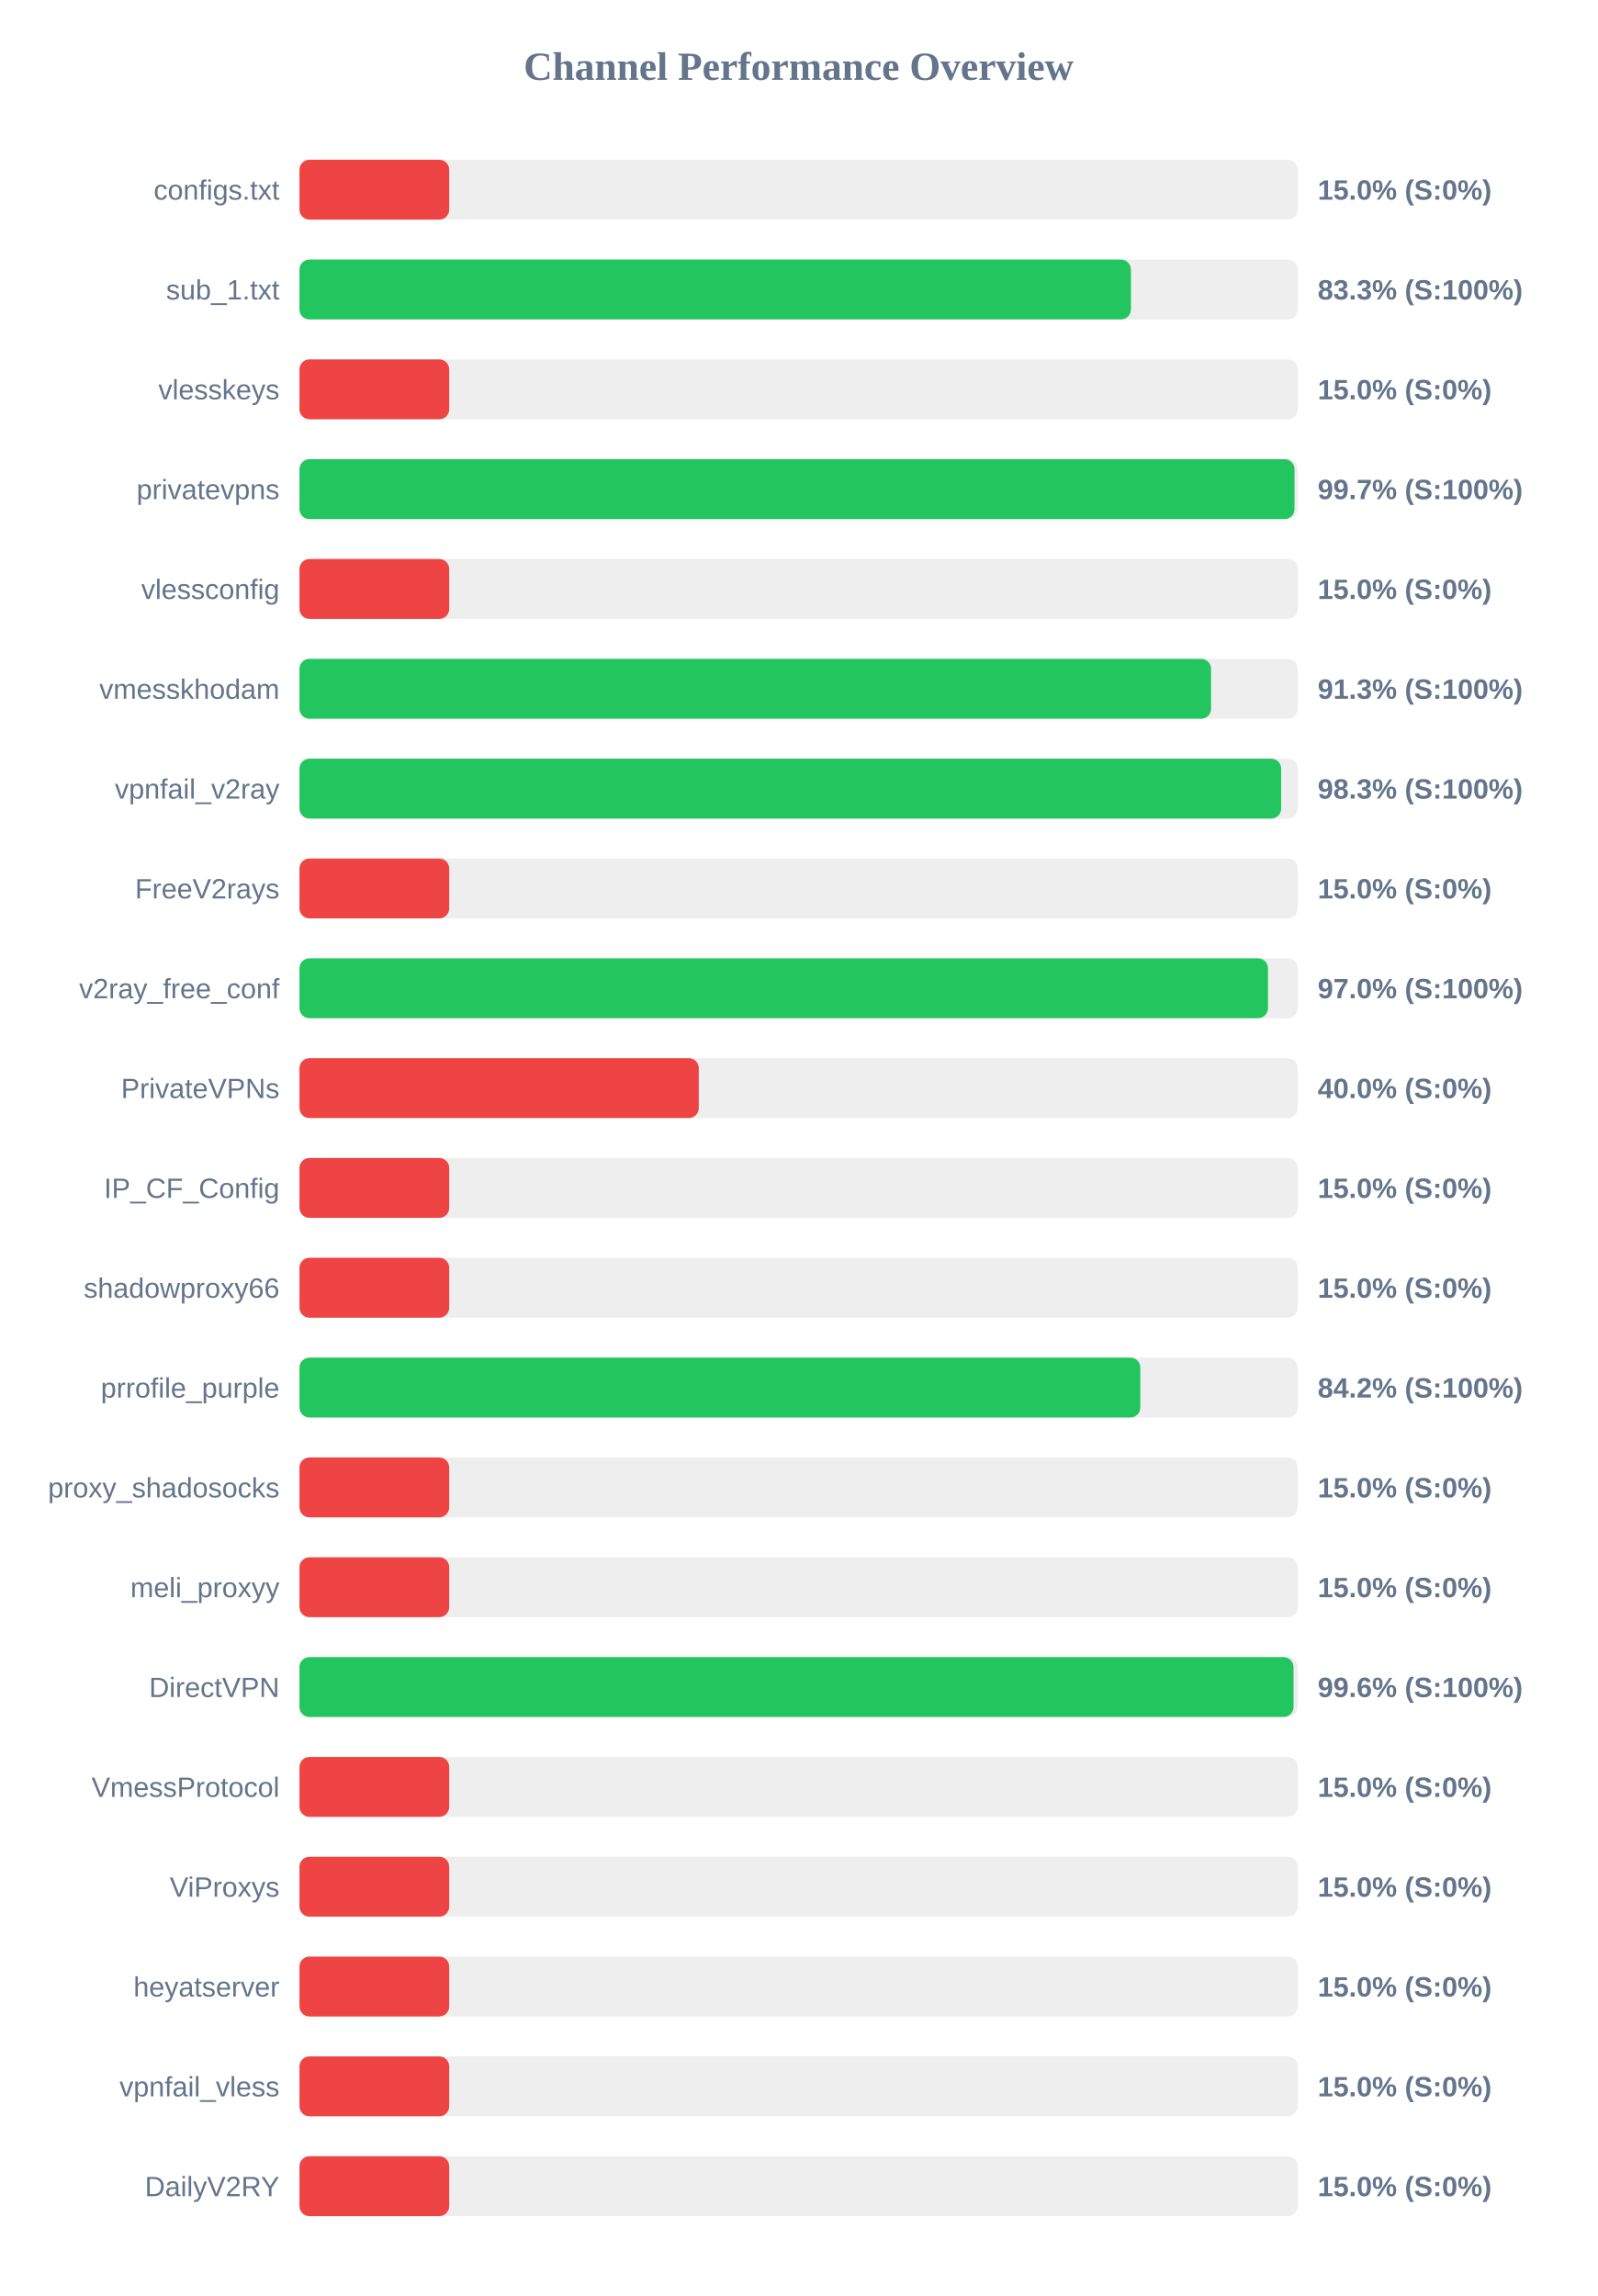
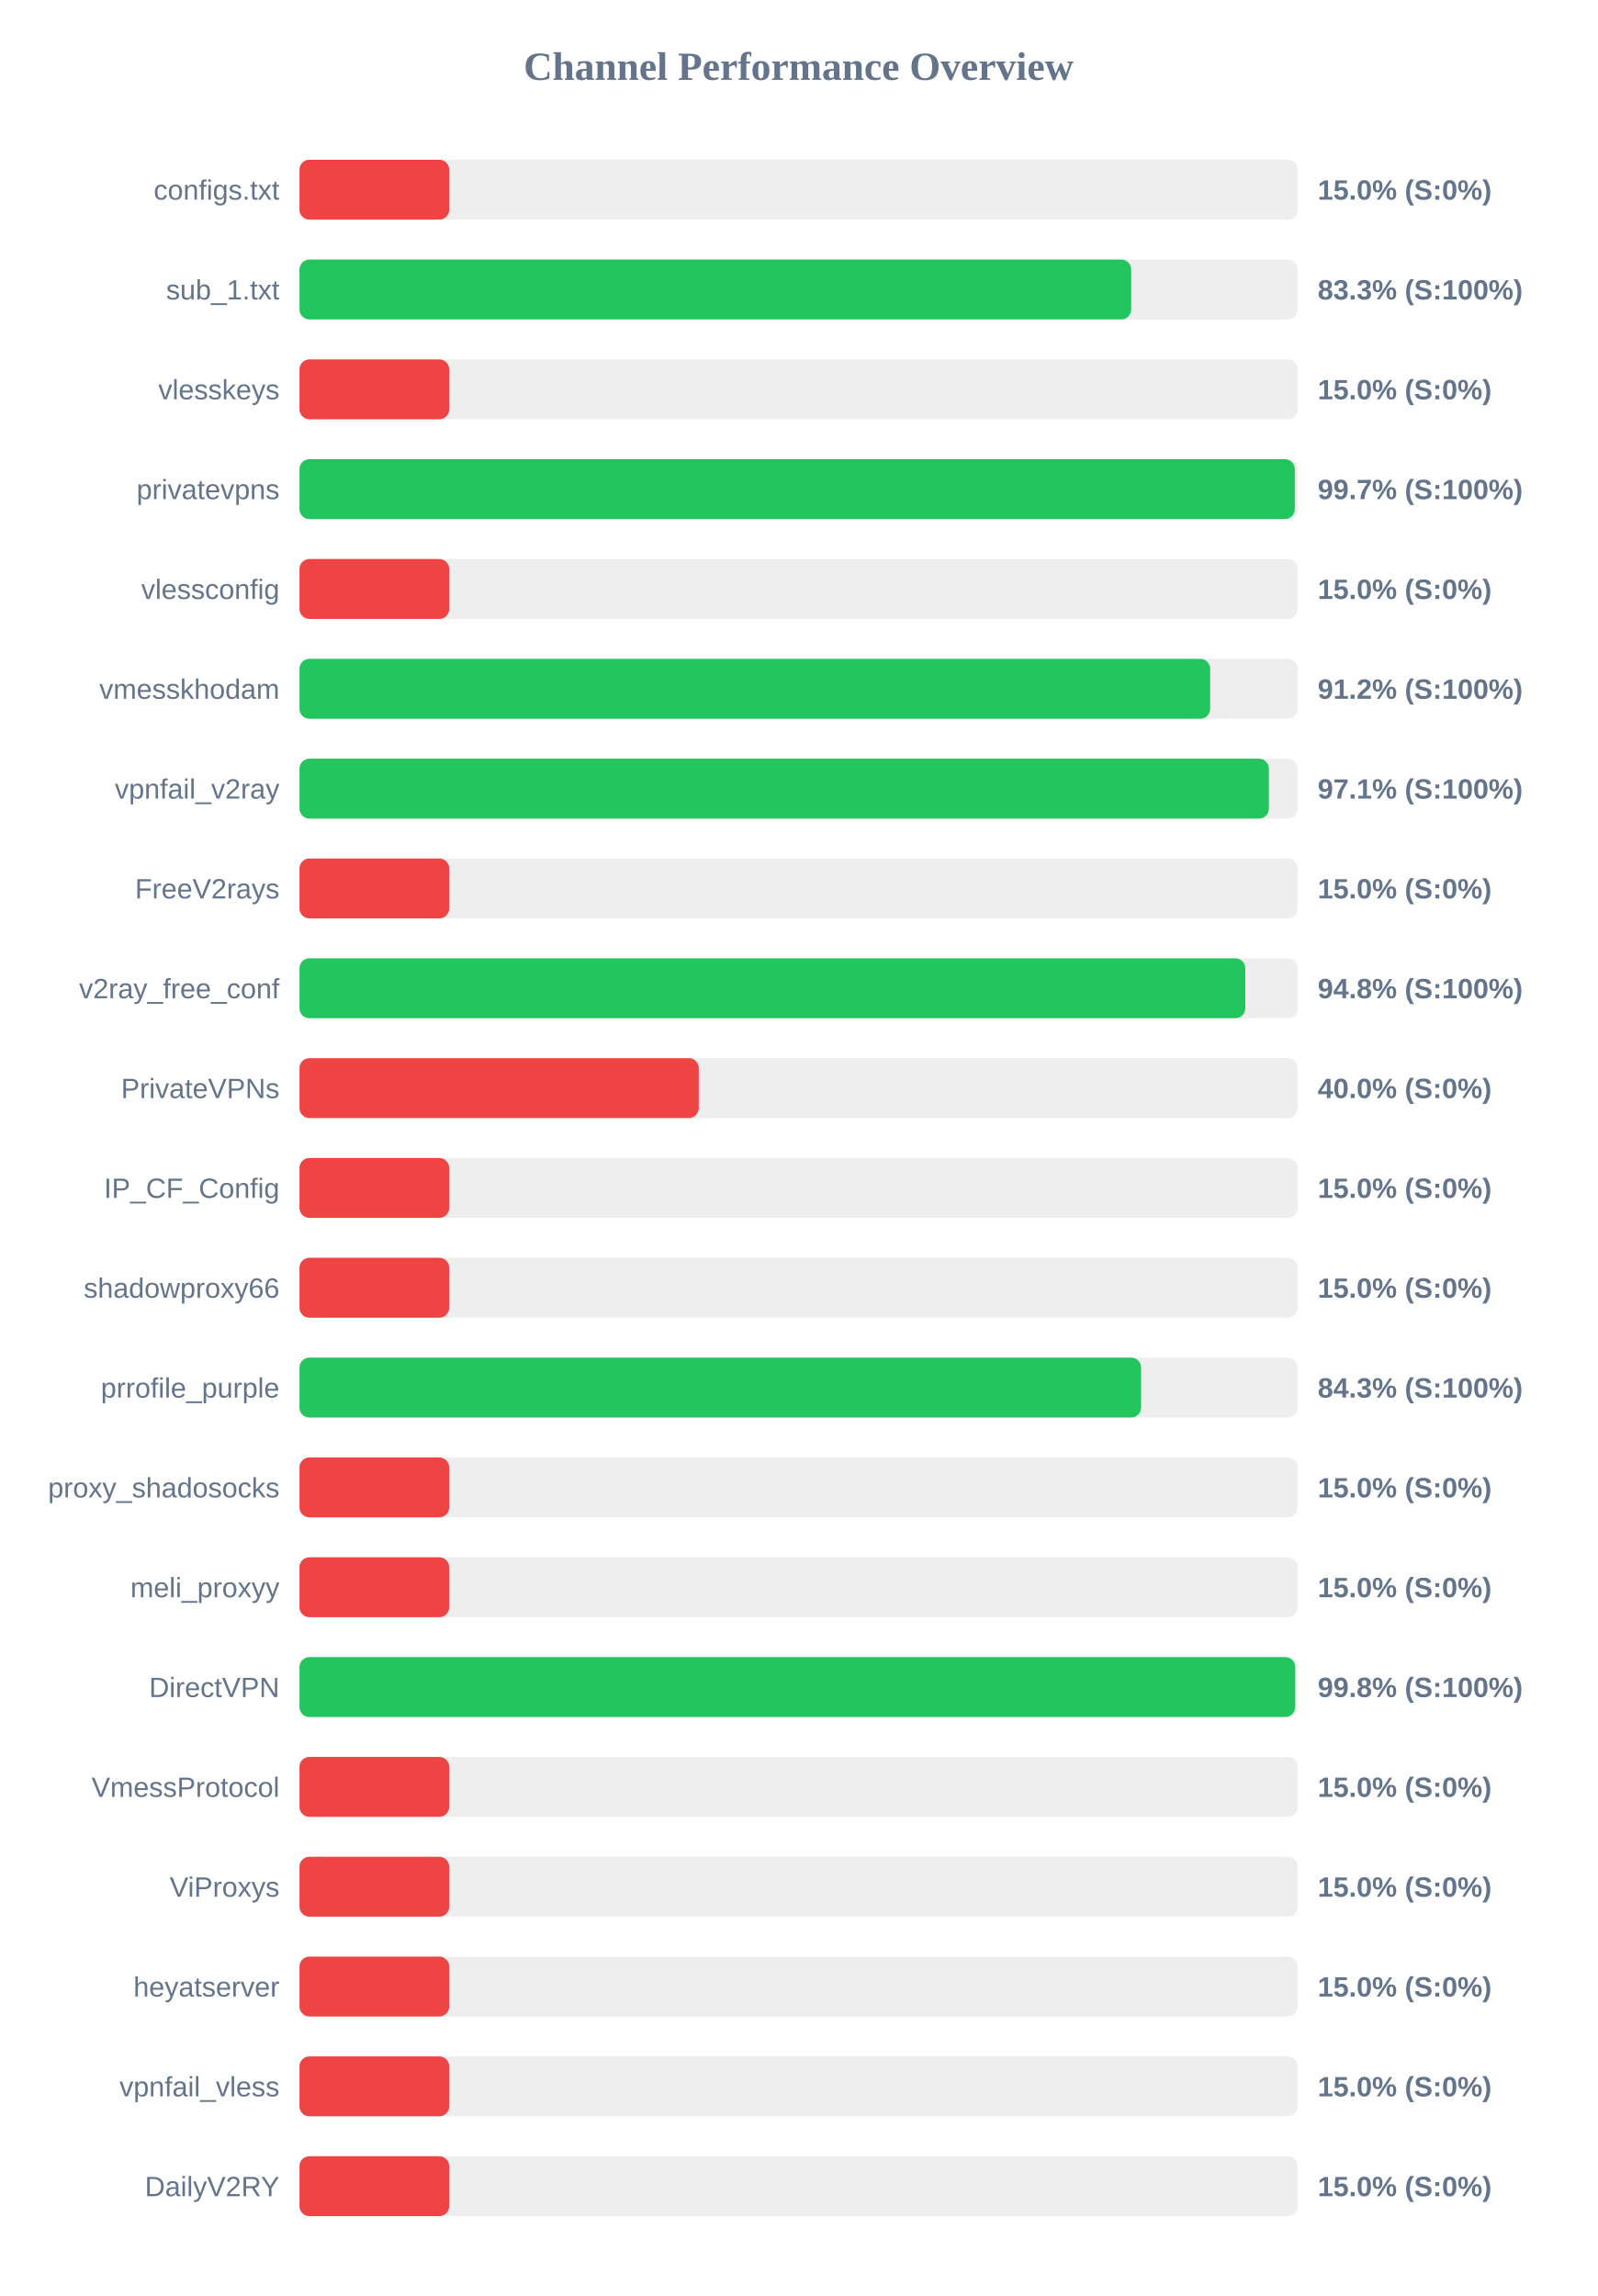
<svg xmlns="http://www.w3.org/2000/svg" width="800" height="1150" version="1.1">
  <style>
        .row { font: 14px Arial; fill: #64748b; }
        .score { font: bold 14px Arial; fill: #64748b; }
    </style>
  <text x="400" y="40" text-anchor="middle" font-size="20px" font-weight="bold" fill="#64748b">Channel Performance Overview</text>
  <rect x="150" y="80" width="500" height="30" fill="#eee" rx="5" />
  <rect x="150" y="80" width="75.0" height="30" fill="#ef4444" rx="5" />
  <text x="140" y="100" text-anchor="end" class="row">configs.txt</text>
  <text x="660" y="100" text-anchor="start" class="score">15.0% (S:0%)</text>
  <rect x="150" y="130" width="500" height="30" fill="#eee" rx="5" />
-   <rect x="150" y="130" width="416.45" height="30" fill="#22c55e" rx="5" />
+   <rect x="150" y="130" width="416.6" height="30" fill="#22c55e" rx="5" />
  <text x="140" y="150" text-anchor="end" class="row">sub_1.txt</text>
  <text x="660" y="150" text-anchor="start" class="score">83.3% (S:100%)</text>
  <rect x="150" y="180" width="500" height="30" fill="#eee" rx="5" />
  <rect x="150" y="180" width="75.0" height="30" fill="#ef4444" rx="5" />
  <text x="140" y="200" text-anchor="end" class="row">vlesskeys</text>
  <text x="660" y="200" text-anchor="start" class="score">15.0% (S:0%)</text>
  <rect x="150" y="230" width="500" height="30" fill="#eee" rx="5" />
-   <rect x="150" y="230" width="498.4" height="30" fill="#22c55e" rx="5" />
+   <rect x="150" y="230" width="498.55" height="30" fill="#22c55e" rx="5" />
  <text x="140" y="250" text-anchor="end" class="row">privatevpns</text>
  <text x="660" y="250" text-anchor="start" class="score">99.7% (S:100%)</text>
  <rect x="150" y="280" width="500" height="30" fill="#eee" rx="5" />
  <rect x="150" y="280" width="75.0" height="30" fill="#ef4444" rx="5" />
  <text x="140" y="300" text-anchor="end" class="row">vlessconfig</text>
  <text x="660" y="300" text-anchor="start" class="score">15.0% (S:0%)</text>
  <rect x="150" y="330" width="500" height="30" fill="#eee" rx="5" />
-   <rect x="150" y="330" width="456.6" height="30" fill="#22c55e" rx="5" />
+   <rect x="150" y="330" width="456.15" height="30" fill="#22c55e" rx="5" />
  <text x="140" y="350" text-anchor="end" class="row">vmesskhodam</text>
-   <text x="660" y="350" text-anchor="start" class="score">91.3% (S:100%)</text>
+   <text x="660" y="350" text-anchor="start" class="score">91.2% (S:100%)</text>
  <rect x="150" y="380" width="500" height="30" fill="#eee" rx="5" />
-   <rect x="150" y="380" width="491.7" height="30" fill="#22c55e" rx="5" />
+   <rect x="150" y="380" width="485.55" height="30" fill="#22c55e" rx="5" />
  <text x="140" y="400" text-anchor="end" class="row">vpnfail_v2ray</text>
-   <text x="660" y="400" text-anchor="start" class="score">98.3% (S:100%)</text>
+   <text x="660" y="400" text-anchor="start" class="score">97.1% (S:100%)</text>
  <rect x="150" y="430" width="500" height="30" fill="#eee" rx="5" />
  <rect x="150" y="430" width="75.0" height="30" fill="#ef4444" rx="5" />
  <text x="140" y="450" text-anchor="end" class="row">FreeV2rays</text>
  <text x="660" y="450" text-anchor="start" class="score">15.0% (S:0%)</text>
  <rect x="150" y="480" width="500" height="30" fill="#eee" rx="5" />
-   <rect x="150" y="480" width="485.1" height="30" fill="#22c55e" rx="5" />
+   <rect x="150" y="480" width="473.75" height="30" fill="#22c55e" rx="5" />
  <text x="140" y="500" text-anchor="end" class="row">v2ray_free_conf</text>
-   <text x="660" y="500" text-anchor="start" class="score">97.0% (S:100%)</text>
+   <text x="660" y="500" text-anchor="start" class="score">94.8% (S:100%)</text>
  <rect x="150" y="530" width="500" height="30" fill="#eee" rx="5" />
  <rect x="150" y="530" width="200.0" height="30" fill="#ef4444" rx="5" />
  <text x="140" y="550" text-anchor="end" class="row">PrivateVPNs</text>
  <text x="660" y="550" text-anchor="start" class="score">40.0% (S:0%)</text>
  <rect x="150" y="580" width="500" height="30" fill="#eee" rx="5" />
  <rect x="150" y="580" width="75.0" height="30" fill="#ef4444" rx="5" />
  <text x="140" y="600" text-anchor="end" class="row">IP_CF_Config</text>
  <text x="660" y="600" text-anchor="start" class="score">15.0% (S:0%)</text>
  <rect x="150" y="630" width="500" height="30" fill="#eee" rx="5" />
  <rect x="150" y="630" width="75.0" height="30" fill="#ef4444" rx="5" />
  <text x="140" y="650" text-anchor="end" class="row">shadowproxy66</text>
  <text x="660" y="650" text-anchor="start" class="score">15.0% (S:0%)</text>
  <rect x="150" y="680" width="500" height="30" fill="#eee" rx="5" />
-   <rect x="150" y="680" width="421.15" height="30" fill="#22c55e" rx="5" />
+   <rect x="150" y="680" width="421.55" height="30" fill="#22c55e" rx="5" />
  <text x="140" y="700" text-anchor="end" class="row">prrofile_purple</text>
-   <text x="660" y="700" text-anchor="start" class="score">84.2% (S:100%)</text>
+   <text x="660" y="700" text-anchor="start" class="score">84.3% (S:100%)</text>
  <rect x="150" y="730" width="500" height="30" fill="#eee" rx="5" />
  <rect x="150" y="730" width="75.0" height="30" fill="#ef4444" rx="5" />
  <text x="140" y="750" text-anchor="end" class="row">proxy_shadosocks</text>
  <text x="660" y="750" text-anchor="start" class="score">15.0% (S:0%)</text>
  <rect x="150" y="780" width="500" height="30" fill="#eee" rx="5" />
  <rect x="150" y="780" width="75.0" height="30" fill="#ef4444" rx="5" />
  <text x="140" y="800" text-anchor="end" class="row">meli_proxyy</text>
  <text x="660" y="800" text-anchor="start" class="score">15.0% (S:0%)</text>
  <rect x="150" y="830" width="500" height="30" fill="#eee" rx="5" />
-   <rect x="150" y="830" width="497.9" height="30" fill="#22c55e" rx="5" />
+   <rect x="150" y="830" width="498.75" height="30" fill="#22c55e" rx="5" />
  <text x="140" y="850" text-anchor="end" class="row">DirectVPN</text>
-   <text x="660" y="850" text-anchor="start" class="score">99.6% (S:100%)</text>
+   <text x="660" y="850" text-anchor="start" class="score">99.8% (S:100%)</text>
  <rect x="150" y="880" width="500" height="30" fill="#eee" rx="5" />
  <rect x="150" y="880" width="75.0" height="30" fill="#ef4444" rx="5" />
  <text x="140" y="900" text-anchor="end" class="row">VmessProtocol</text>
  <text x="660" y="900" text-anchor="start" class="score">15.0% (S:0%)</text>
  <rect x="150" y="930" width="500" height="30" fill="#eee" rx="5" />
  <rect x="150" y="930" width="75.0" height="30" fill="#ef4444" rx="5" />
  <text x="140" y="950" text-anchor="end" class="row">ViProxys</text>
  <text x="660" y="950" text-anchor="start" class="score">15.0% (S:0%)</text>
  <rect x="150" y="980" width="500" height="30" fill="#eee" rx="5" />
  <rect x="150" y="980" width="75.0" height="30" fill="#ef4444" rx="5" />
  <text x="140" y="1000" text-anchor="end" class="row">heyatserver</text>
  <text x="660" y="1000" text-anchor="start" class="score">15.0% (S:0%)</text>
  <rect x="150" y="1030" width="500" height="30" fill="#eee" rx="5" />
  <rect x="150" y="1030" width="75.0" height="30" fill="#ef4444" rx="5" />
  <text x="140" y="1050" text-anchor="end" class="row">vpnfail_vless</text>
  <text x="660" y="1050" text-anchor="start" class="score">15.0% (S:0%)</text>
  <rect x="150" y="1080" width="500" height="30" fill="#eee" rx="5" />
  <rect x="150" y="1080" width="75.0" height="30" fill="#ef4444" rx="5" />
  <text x="140" y="1100" text-anchor="end" class="row">DailyV2RY</text>
  <text x="660" y="1100" text-anchor="start" class="score">15.0% (S:0%)</text>
</svg>
